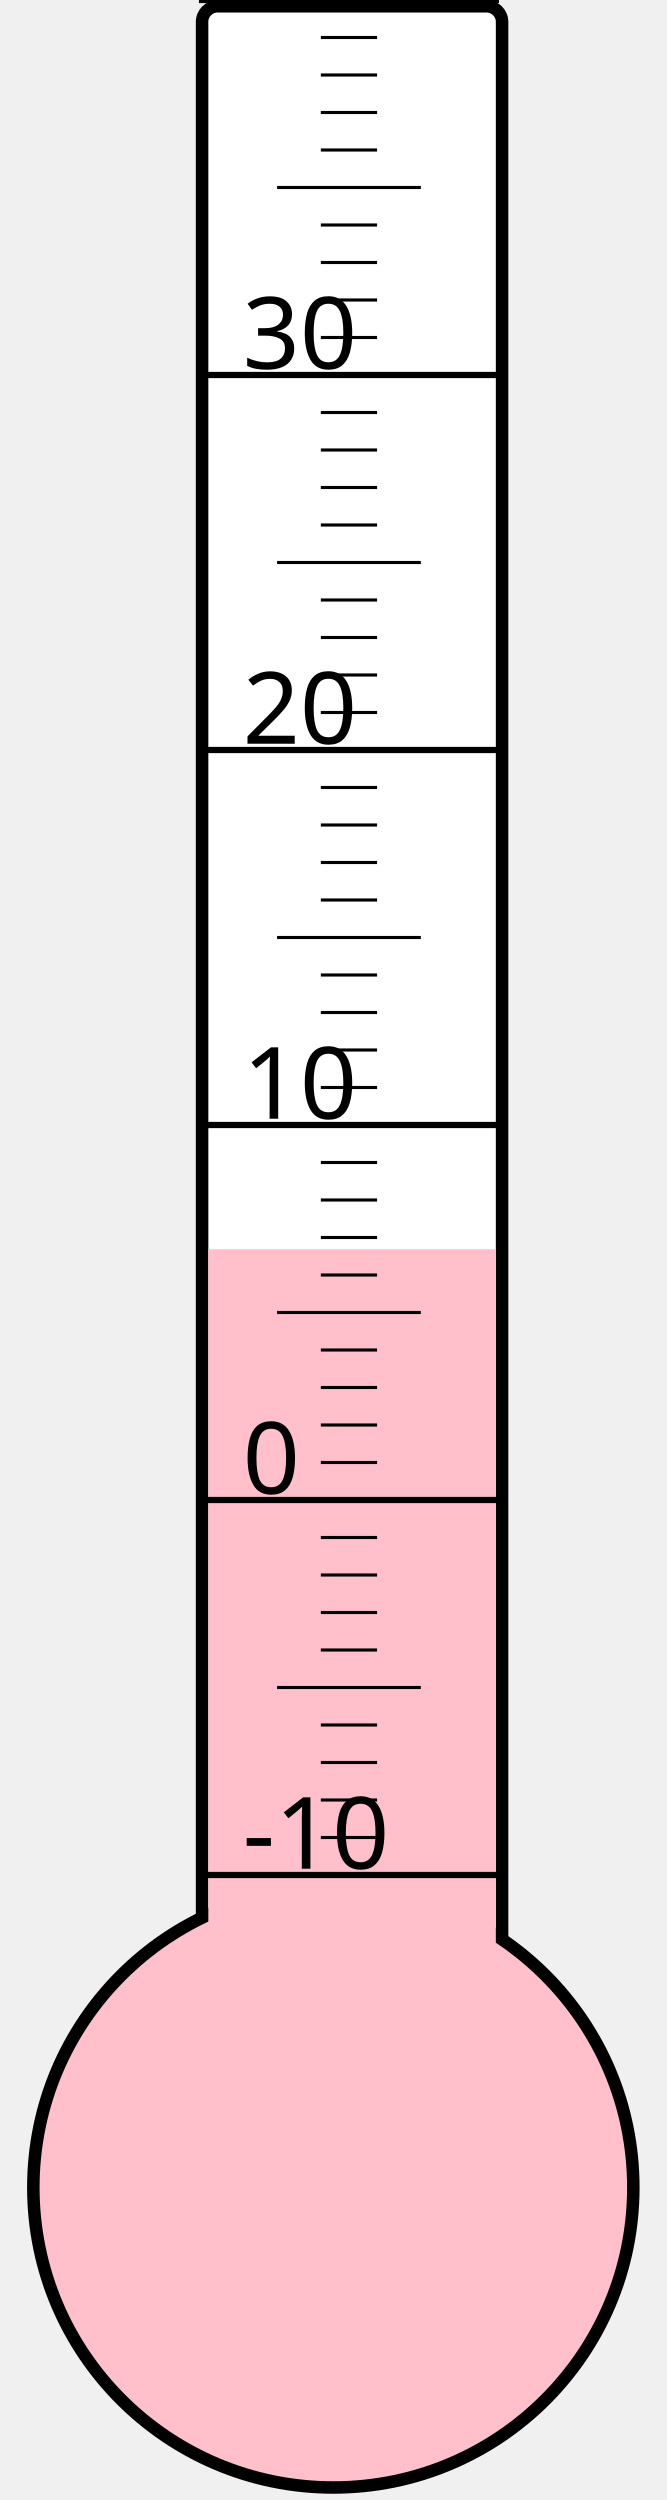
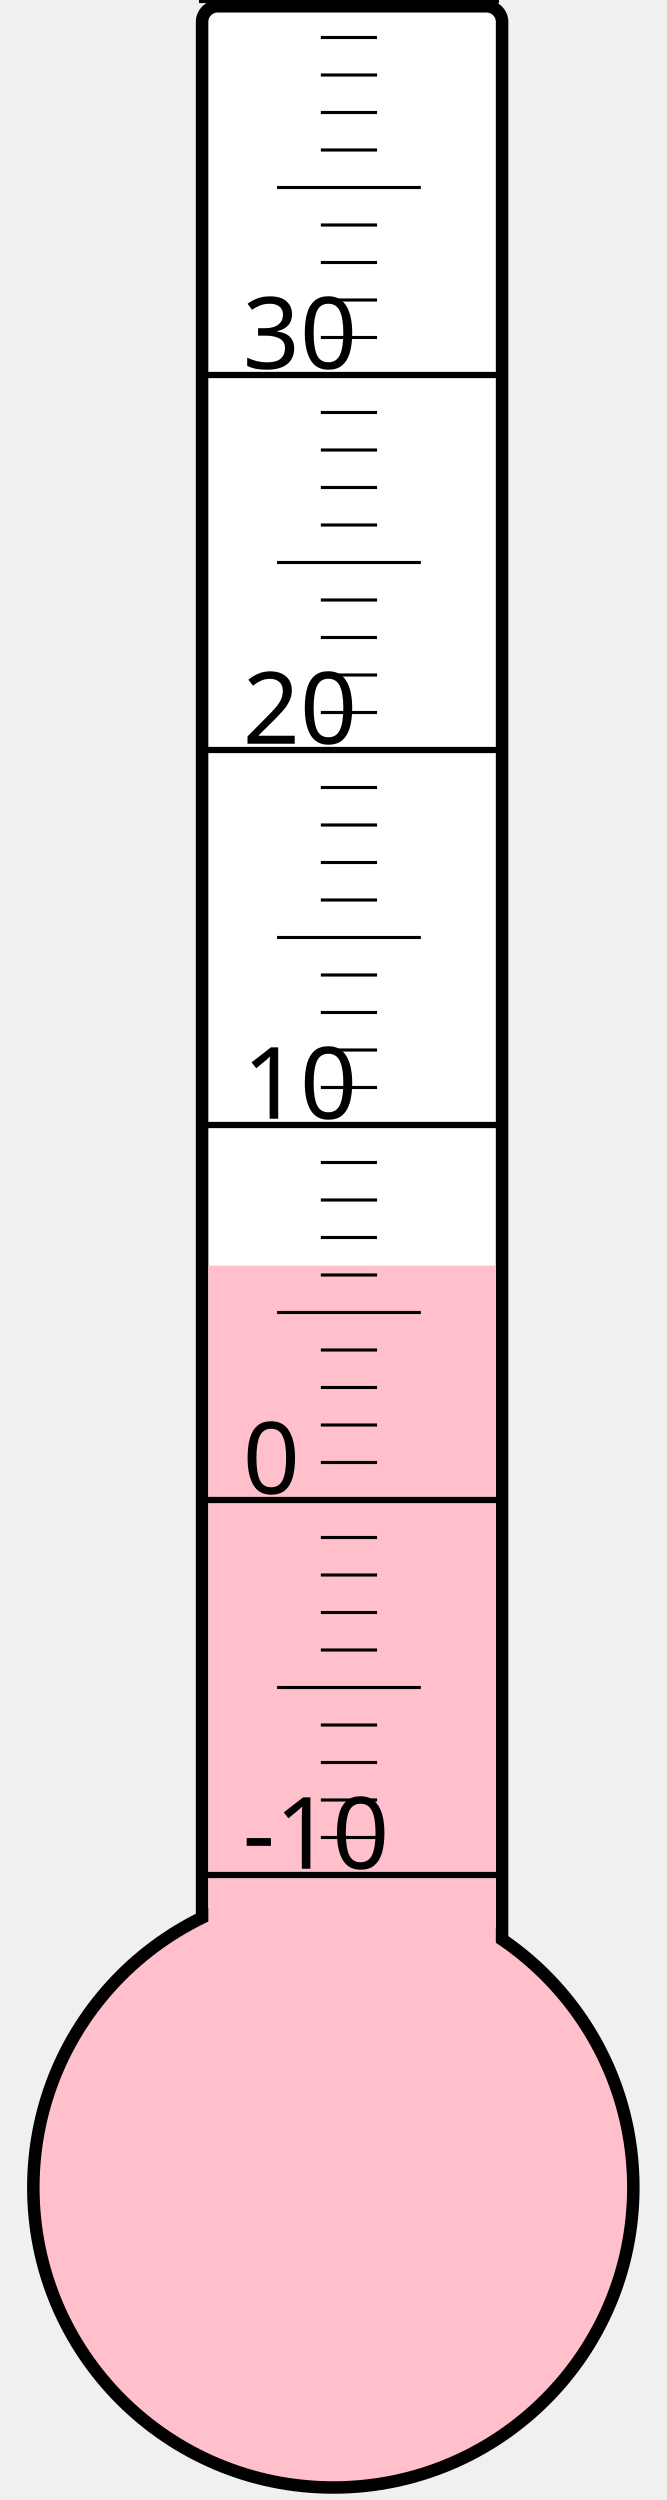
<svg xmlns="http://www.w3.org/2000/svg" width="40px" height="150px" viewBox="0 0 200 800">
  <rect width="200" height="800" x="0" y="0" style="fill: #ffffeb; fill-opacity: 0;" />
  <rect width="96" height="680" x="58" y="2" rx="5" ry="5" style="fill: white; fill-opacity: 1; stroke: black; stroke-width: 4;" />
  <circle cx="100" cy="700" r="96" style="fill: pink; stroke: black; stroke-width: 4;" />
-   <rect width="92" height="300.25" x="60" y="399.75" style="fill: pink; fill-opacity: 1; stroke-width: 0;" />
+   <rect width="92" height="295.0" x="60" y="405.0" style="fill: pink; fill-opacity: 1; stroke-width: 0;" />
  <text x="71" y="598" style="font-family: sans-serif; font-size: 24pt;">-10</text>
  <text x="71" y="478" style="font-family: sans-serif; font-size: 24pt;">0</text>
  <text x="71" y="358" style="font-family: sans-serif; font-size: 24pt;">10</text>
  <text x="71" y="238" style="font-family: sans-serif; font-size: 24pt;">20</text>
  <text x="71" y="118" style="font-family: sans-serif; font-size: 24pt;">30</text>
  <g style="stroke: black;">
    <line x1="57" y1="600" x2="153" y2="600" style="stroke-width: 2;" />
    <line x1="96" y1="588" x2="114" y2="588" style="stroke-width: 1;" />
    <line x1="96" y1="576" x2="114" y2="576" style="stroke-width: 1;" />
    <line x1="96" y1="564" x2="114" y2="564" style="stroke-width: 1;" />
    <line x1="96" y1="552" x2="114" y2="552" style="stroke-width: 1;" />
    <line x1="82" y1="540" x2="128" y2="540" style="stroke-width: 1;" />
    <line x1="96" y1="528" x2="114" y2="528" style="stroke-width: 1;" />
    <line x1="96" y1="516" x2="114" y2="516" style="stroke-width: 1;" />
    <line x1="96" y1="504" x2="114" y2="504" style="stroke-width: 1;" />
    <line x1="96" y1="492" x2="114" y2="492" style="stroke-width: 1;" />
    <line x1="57" y1="480" x2="153" y2="480" style="stroke-width: 2;" />
    <line x1="96" y1="468" x2="114" y2="468" style="stroke-width: 1;" />
    <line x1="96" y1="456" x2="114" y2="456" style="stroke-width: 1;" />
    <line x1="96" y1="444" x2="114" y2="444" style="stroke-width: 1;" />
    <line x1="96" y1="432" x2="114" y2="432" style="stroke-width: 1;" />
    <line x1="82" y1="420" x2="128" y2="420" style="stroke-width: 1;" />
    <line x1="96" y1="408" x2="114" y2="408" style="stroke-width: 1;" />
    <line x1="96" y1="396" x2="114" y2="396" style="stroke-width: 1;" />
    <line x1="96" y1="384" x2="114" y2="384" style="stroke-width: 1;" />
    <line x1="96" y1="372" x2="114" y2="372" style="stroke-width: 1;" />
    <line x1="57" y1="360" x2="153" y2="360" style="stroke-width: 2;" />
    <line x1="96" y1="348" x2="114" y2="348" style="stroke-width: 1;" />
    <line x1="96" y1="336" x2="114" y2="336" style="stroke-width: 1;" />
    <line x1="96" y1="324" x2="114" y2="324" style="stroke-width: 1;" />
    <line x1="96" y1="312" x2="114" y2="312" style="stroke-width: 1;" />
    <line x1="82" y1="300" x2="128" y2="300" style="stroke-width: 1;" />
    <line x1="96" y1="288" x2="114" y2="288" style="stroke-width: 1;" />
    <line x1="96" y1="276" x2="114" y2="276" style="stroke-width: 1;" />
    <line x1="96" y1="264" x2="114" y2="264" style="stroke-width: 1;" />
    <line x1="96" y1="252" x2="114" y2="252" style="stroke-width: 1;" />
    <line x1="57" y1="240" x2="153" y2="240" style="stroke-width: 2;" />
    <line x1="96" y1="228" x2="114" y2="228" style="stroke-width: 1;" />
    <line x1="96" y1="216" x2="114" y2="216" style="stroke-width: 1;" />
    <line x1="96" y1="204" x2="114" y2="204" style="stroke-width: 1;" />
    <line x1="96" y1="192" x2="114" y2="192" style="stroke-width: 1;" />
    <line x1="82" y1="180" x2="128" y2="180" style="stroke-width: 1;" />
    <line x1="96" y1="168" x2="114" y2="168" style="stroke-width: 1;" />
    <line x1="96" y1="156" x2="114" y2="156" style="stroke-width: 1;" />
    <line x1="96" y1="144" x2="114" y2="144" style="stroke-width: 1;" />
    <line x1="96" y1="132" x2="114" y2="132" style="stroke-width: 1;" />
    <line x1="57" y1="120" x2="153" y2="120" style="stroke-width: 2;" />
    <line x1="96" y1="108" x2="114" y2="108" style="stroke-width: 1;" />
    <line x1="96" y1="96" x2="114" y2="96" style="stroke-width: 1;" />
    <line x1="96" y1="84" x2="114" y2="84" style="stroke-width: 1;" />
    <line x1="96" y1="72" x2="114" y2="72" style="stroke-width: 1;" />
    <line x1="82" y1="60" x2="128" y2="60" style="stroke-width: 1;" />
    <line x1="96" y1="48" x2="114" y2="48" style="stroke-width: 1;" />
    <line x1="96" y1="36" x2="114" y2="36" style="stroke-width: 1;" />
    <line x1="96" y1="24" x2="114" y2="24" style="stroke-width: 1;" />
    <line x1="96" y1="12" x2="114" y2="12" style="stroke-width: 1;" />
    <line x1="57" y1="0" x2="153" y2="0" style="stroke-width: 2;" />
  </g>
</svg>
